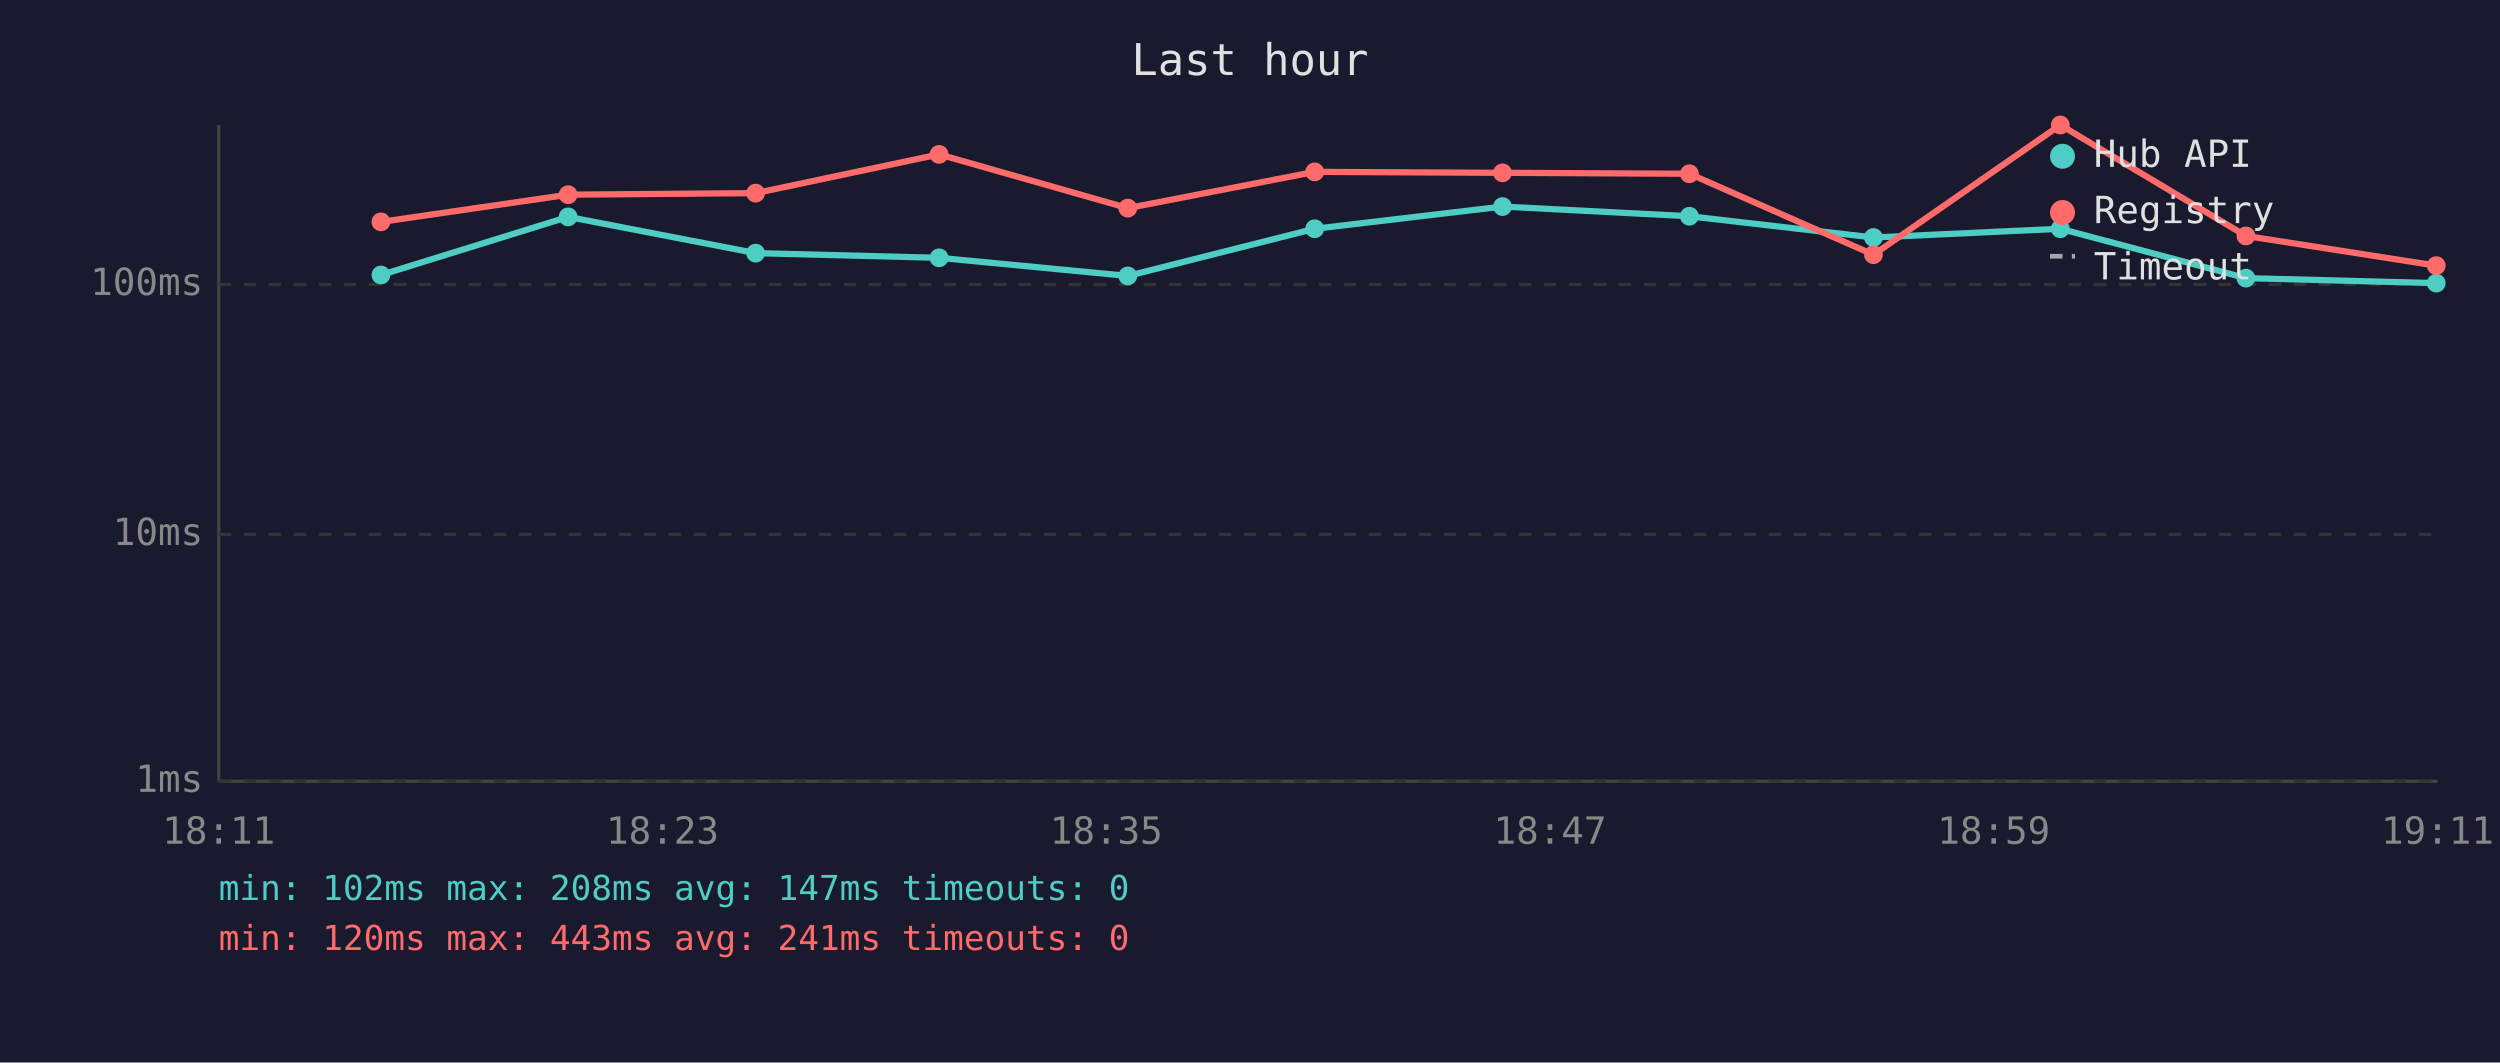
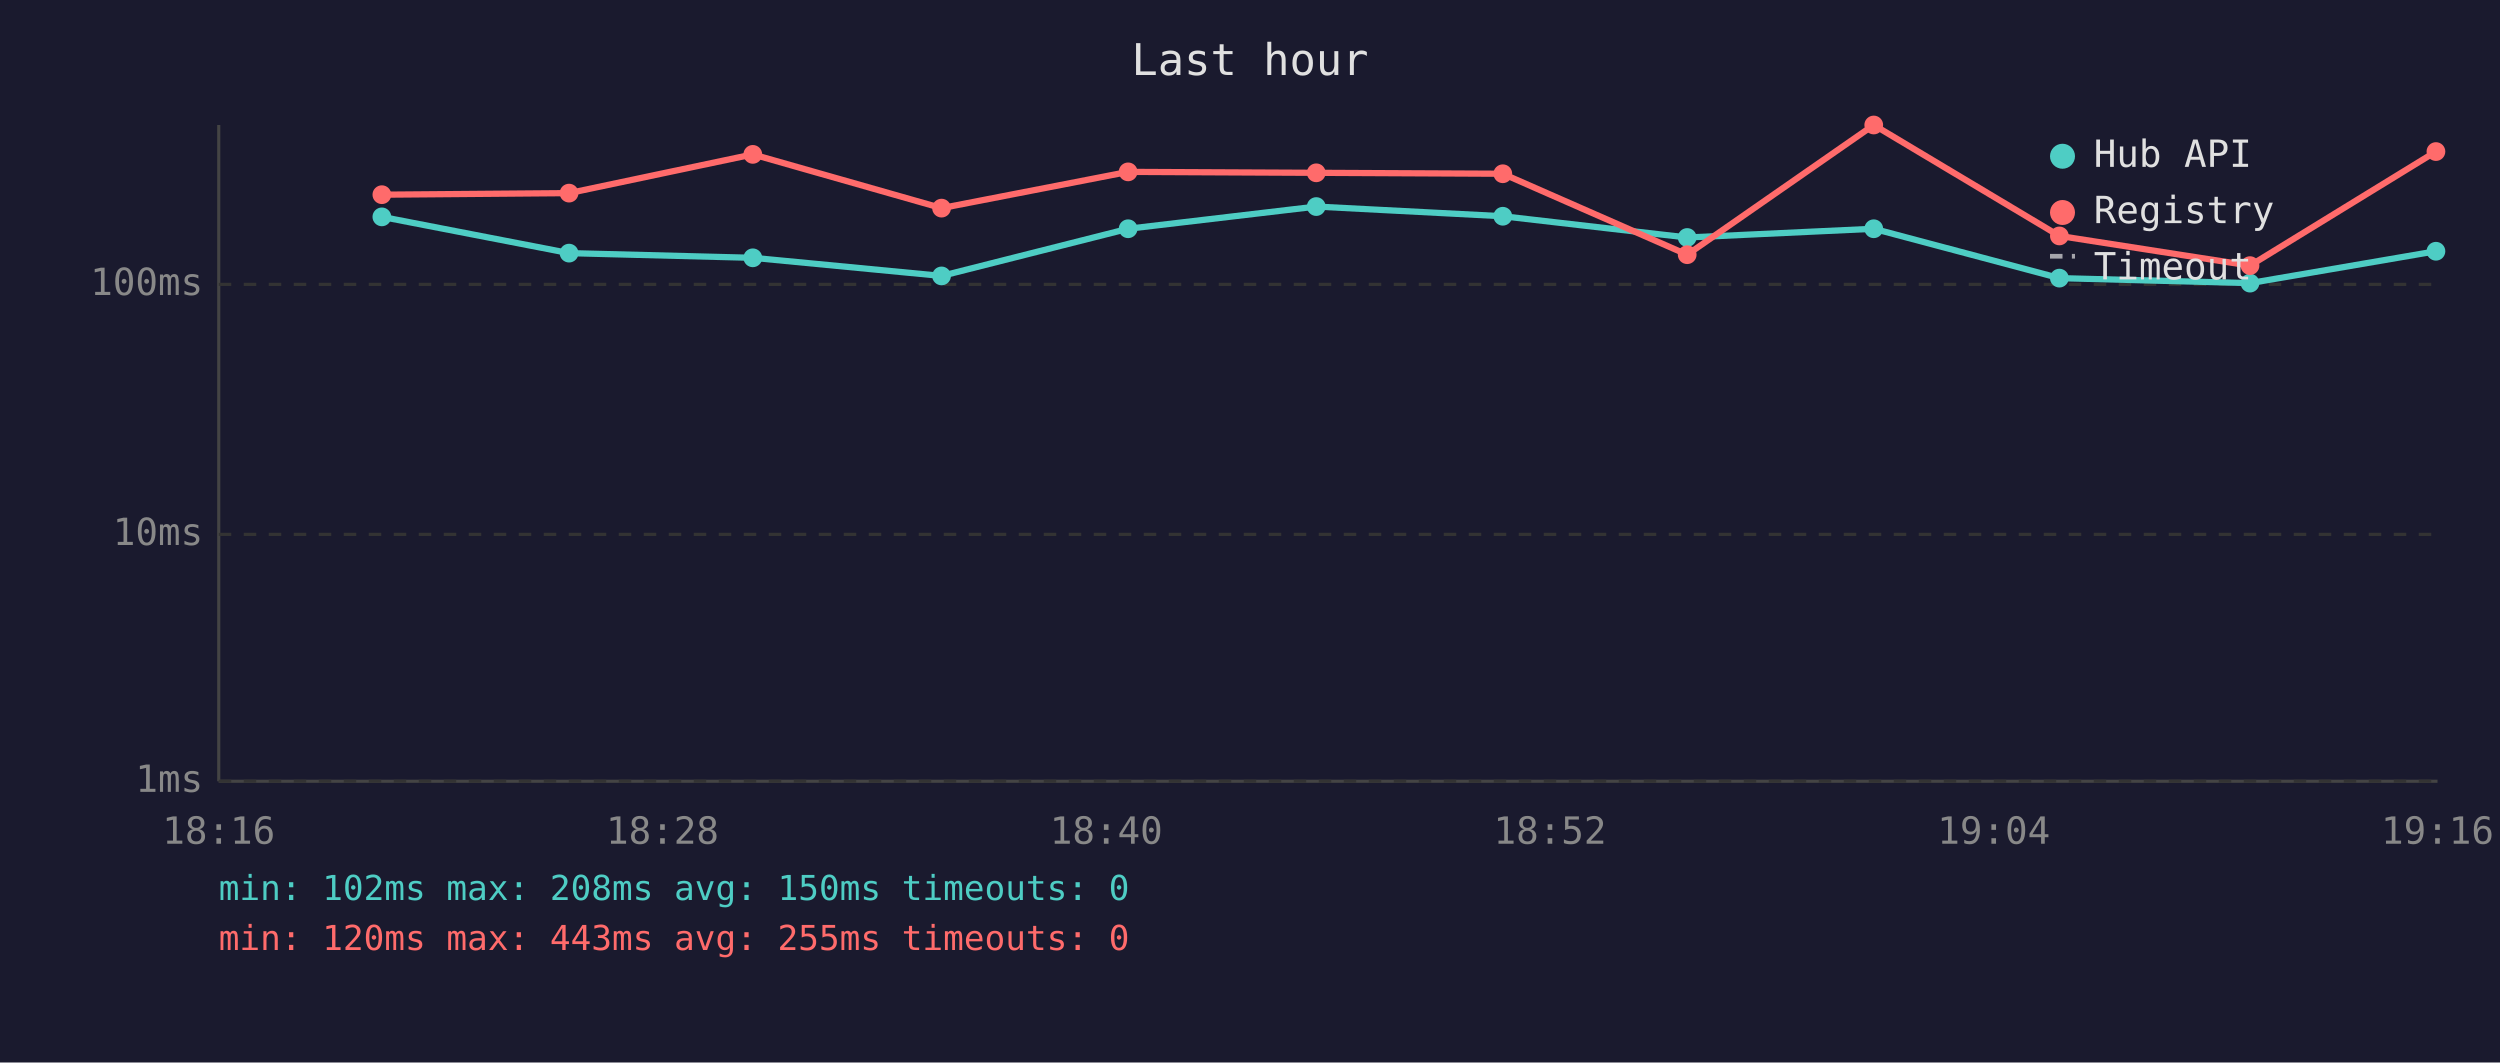
<svg xmlns="http://www.w3.org/2000/svg" viewBox="0 0 800 340" font-family="monospace" font-size="12">
  <rect width="800" height="340" fill="#1a1a2e" />
  <text x="400" y="24" fill="#e0e0e0" font-size="14" text-anchor="middle">Last hour</text>
  <line x1="70" y1="40" x2="70" y2="250" stroke="#444" stroke-width="1" />
  <line x1="70" y1="250" x2="780" y2="250" stroke="#444" stroke-width="1" />
  <line x1="70" y1="250" x2="780" y2="250" stroke="#333" stroke-width="1" stroke-dasharray="4" />
  <text x="65" y="250" fill="#888" text-anchor="end" dominant-baseline="middle">1ms</text>
  <line x1="70" y1="171" x2="780" y2="171" stroke="#333" stroke-width="1" stroke-dasharray="4" />
  <text x="65" y="171" fill="#888" text-anchor="end" dominant-baseline="middle">10ms</text>
  <line x1="70" y1="91" x2="780" y2="91" stroke="#333" stroke-width="1" stroke-dasharray="4" />
  <text x="65" y="91" fill="#888" text-anchor="end" dominant-baseline="middle">100ms</text>
-   <text x="70" y="270" fill="#888" text-anchor="middle">18:11</text>
-   <text x="212" y="270" fill="#888" text-anchor="middle">18:23</text>
-   <text x="354" y="270" fill="#888" text-anchor="middle">18:35</text>
-   <text x="496" y="270" fill="#888" text-anchor="middle">18:47</text>
-   <text x="638" y="270" fill="#888" text-anchor="middle">18:59</text>
-   <text x="780" y="270" fill="#888" text-anchor="middle">19:11</text>
-   <polyline points="121.9,88.0 181.8,69.4 241.8,81.0 300.5,82.5 360.9,88.3 420.7,73.2 480.8,66.1 540.6,69.2 599.5,76.0 659.3,73.2 718.7,89.0 779.6,90.6" fill="none" stroke="#4ecdc4" stroke-width="2" opacity="1" />
-   <circle cx="121.9" cy="88.0" r="3" fill="#4ecdc4" />
-   <circle cx="181.8" cy="69.4" r="3" fill="#4ecdc4" />
-   <circle cx="241.8" cy="81.0" r="3" fill="#4ecdc4" />
-   <circle cx="300.5" cy="82.5" r="3" fill="#4ecdc4" />
-   <circle cx="360.9" cy="88.3" r="3" fill="#4ecdc4" />
-   <circle cx="420.7" cy="73.2" r="3" fill="#4ecdc4" />
-   <circle cx="480.8" cy="66.1" r="3" fill="#4ecdc4" />
-   <circle cx="540.6" cy="69.2" r="3" fill="#4ecdc4" />
-   <circle cx="599.5" cy="76.0" r="3" fill="#4ecdc4" />
-   <circle cx="659.3" cy="73.2" r="3" fill="#4ecdc4" />
-   <circle cx="718.7" cy="89.0" r="3" fill="#4ecdc4" />
-   <circle cx="779.6" cy="90.6" r="3" fill="#4ecdc4" />
-   <polyline points="121.9,71.0 181.8,62.3 241.8,61.8 300.5,49.4 360.9,66.6 420.7,55.0 480.8,55.3 540.6,55.6 599.5,81.5 659.3,40.0 718.7,75.5 779.6,85.0" fill="none" stroke="#ff6b6b" stroke-width="2" opacity="1" />
-   <circle cx="121.9" cy="71.0" r="3" fill="#ff6b6b" />
-   <circle cx="181.8" cy="62.3" r="3" fill="#ff6b6b" />
-   <circle cx="241.8" cy="61.8" r="3" fill="#ff6b6b" />
-   <circle cx="300.5" cy="49.4" r="3" fill="#ff6b6b" />
-   <circle cx="360.9" cy="66.6" r="3" fill="#ff6b6b" />
-   <circle cx="420.7" cy="55.0" r="3" fill="#ff6b6b" />
-   <circle cx="480.8" cy="55.3" r="3" fill="#ff6b6b" />
-   <circle cx="540.6" cy="55.6" r="3" fill="#ff6b6b" />
-   <circle cx="599.5" cy="81.5" r="3" fill="#ff6b6b" />
-   <circle cx="659.3" cy="40.0" r="3" fill="#ff6b6b" />
-   <circle cx="718.7" cy="75.5" r="3" fill="#ff6b6b" />
-   <circle cx="779.6" cy="85.0" r="3" fill="#ff6b6b" />
+   <text x="70" y="270" fill="#888" text-anchor="middle">18:16</text>
+   <text x="212" y="270" fill="#888" text-anchor="middle">18:28</text>
+   <text x="354" y="270" fill="#888" text-anchor="middle">18:40</text>
+   <text x="496" y="270" fill="#888" text-anchor="middle">18:52</text>
+   <text x="638" y="270" fill="#888" text-anchor="middle">19:04</text>
+   <text x="780" y="270" fill="#888" text-anchor="middle">19:16</text>
+   <polyline points="122.2,69.4 182.1,81.0 240.9,82.5 301.3,88.3 361.0,73.2 421.2,66.1 480.9,69.2 539.9,76.0 599.6,73.2 659.0,89.0 720.0,90.6 779.5,80.4" fill="none" stroke="#4ecdc4" stroke-width="2" opacity="1" />
+   <circle cx="122.2" cy="69.4" r="3" fill="#4ecdc4" />
+   <circle cx="182.1" cy="81.0" r="3" fill="#4ecdc4" />
+   <circle cx="240.9" cy="82.5" r="3" fill="#4ecdc4" />
+   <circle cx="301.3" cy="88.3" r="3" fill="#4ecdc4" />
+   <circle cx="361.0" cy="73.2" r="3" fill="#4ecdc4" />
+   <circle cx="421.2" cy="66.1" r="3" fill="#4ecdc4" />
+   <circle cx="480.9" cy="69.2" r="3" fill="#4ecdc4" />
+   <circle cx="539.9" cy="76.0" r="3" fill="#4ecdc4" />
+   <circle cx="599.6" cy="73.2" r="3" fill="#4ecdc4" />
+   <circle cx="659.0" cy="89.0" r="3" fill="#4ecdc4" />
+   <circle cx="720.0" cy="90.6" r="3" fill="#4ecdc4" />
+   <circle cx="779.5" cy="80.4" r="3" fill="#4ecdc4" />
+   <polyline points="122.2,62.3 182.1,61.8 240.9,49.4 301.3,66.6 361.0,55.0 421.2,55.3 480.9,55.6 539.9,81.5 599.6,40.0 659.0,75.5 720.0,85.0 779.5,48.5" fill="none" stroke="#ff6b6b" stroke-width="2" opacity="1" />
+   <circle cx="122.2" cy="62.3" r="3" fill="#ff6b6b" />
+   <circle cx="182.1" cy="61.8" r="3" fill="#ff6b6b" />
+   <circle cx="240.9" cy="49.4" r="3" fill="#ff6b6b" />
+   <circle cx="301.3" cy="66.6" r="3" fill="#ff6b6b" />
+   <circle cx="361.0" cy="55.0" r="3" fill="#ff6b6b" />
+   <circle cx="421.2" cy="55.3" r="3" fill="#ff6b6b" />
+   <circle cx="480.9" cy="55.6" r="3" fill="#ff6b6b" />
+   <circle cx="539.9" cy="81.5" r="3" fill="#ff6b6b" />
+   <circle cx="599.6" cy="40.0" r="3" fill="#ff6b6b" />
+   <circle cx="659.0" cy="75.5" r="3" fill="#ff6b6b" />
+   <circle cx="720.0" cy="85.0" r="3" fill="#ff6b6b" />
+   <circle cx="779.5" cy="48.5" r="3" fill="#ff6b6b" />
  <circle cx="660" cy="50" r="4" fill="#4ecdc4" />
  <text x="670" y="50" fill="#e0e0e0" dominant-baseline="middle">Hub API</text>
  <circle cx="660" cy="68" r="4" fill="#ff6b6b" />
  <text x="670" y="68" fill="#e0e0e0" dominant-baseline="middle">Registry</text>
  <line x1="656" y1="82" x2="664" y2="82" stroke="#e0e0e0" stroke-width="1.5" stroke-dasharray="4,3" opacity="0.7" />
  <text x="670" y="86" fill="#e0e0e0" dominant-baseline="middle">Timeout</text>
-   <text x="70" y="288" fill="#4ecdc4" font-size="11">min: 102ms  max: 208ms  avg: 147ms  timeouts: 0</text>
-   <text x="70" y="304" fill="#ff6b6b" font-size="11">min: 120ms  max: 443ms  avg: 241ms  timeouts: 0</text>
+   <text x="70" y="288" fill="#4ecdc4" font-size="11">min: 102ms  max: 208ms  avg: 150ms  timeouts: 0</text>
+   <text x="70" y="304" fill="#ff6b6b" font-size="11">min: 120ms  max: 443ms  avg: 255ms  timeouts: 0</text>
</svg>
